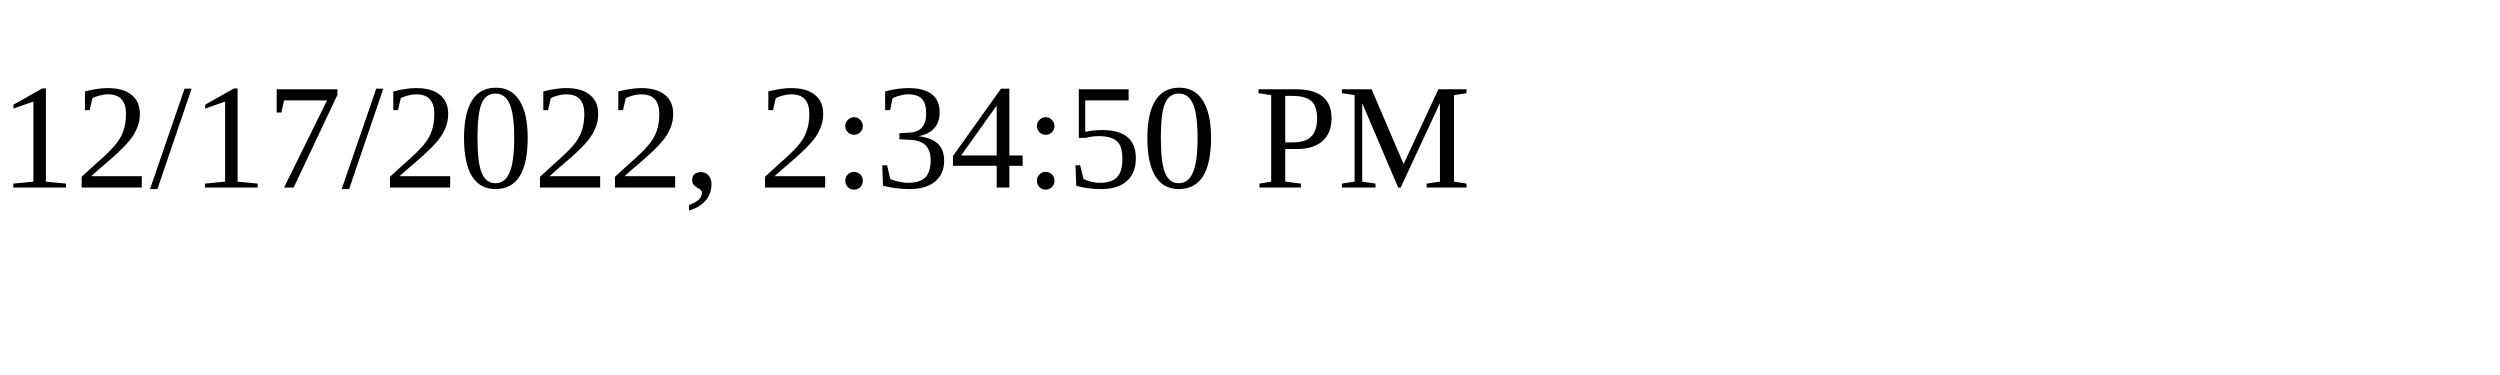
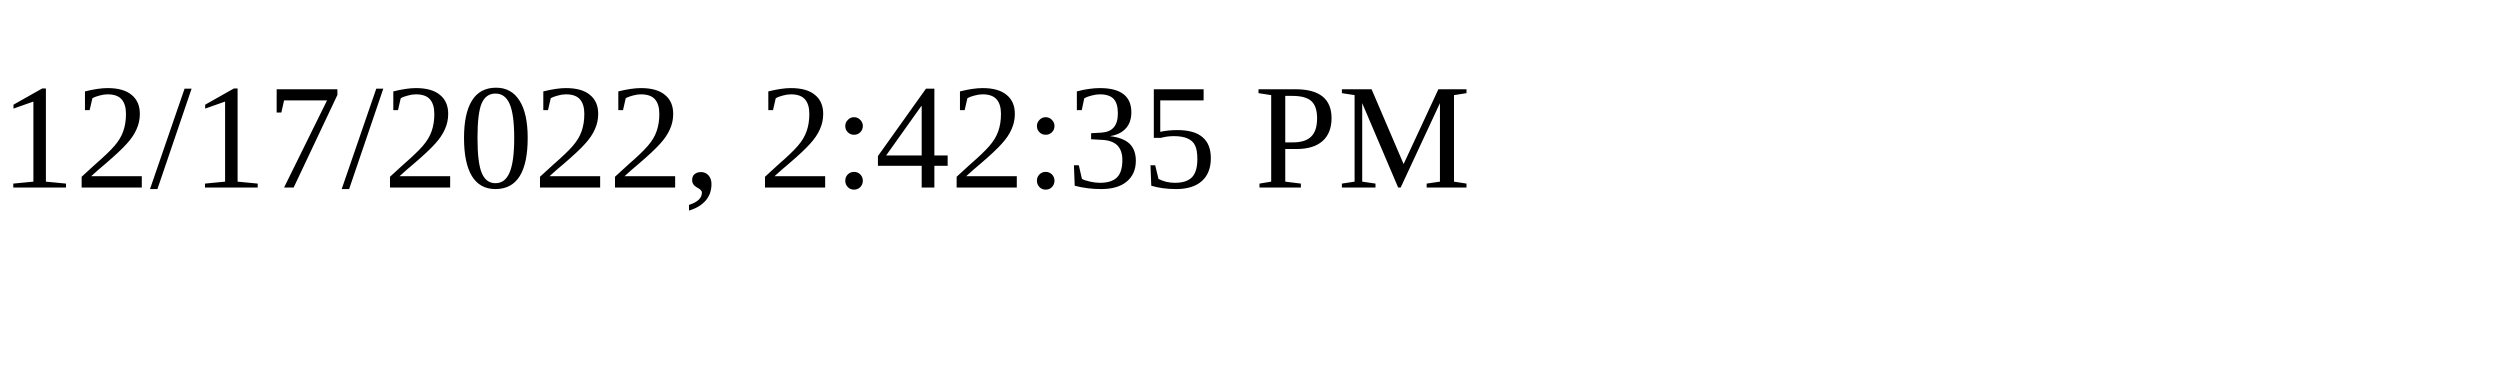
<svg xmlns="http://www.w3.org/2000/svg" height="30" width="200">
-   <text x="0" y="15">12/17/2022, 2:34:50 PM</text>
+   <text x="0" y="15">12/17/2022, 2:42:35 PM</text>
</svg>
